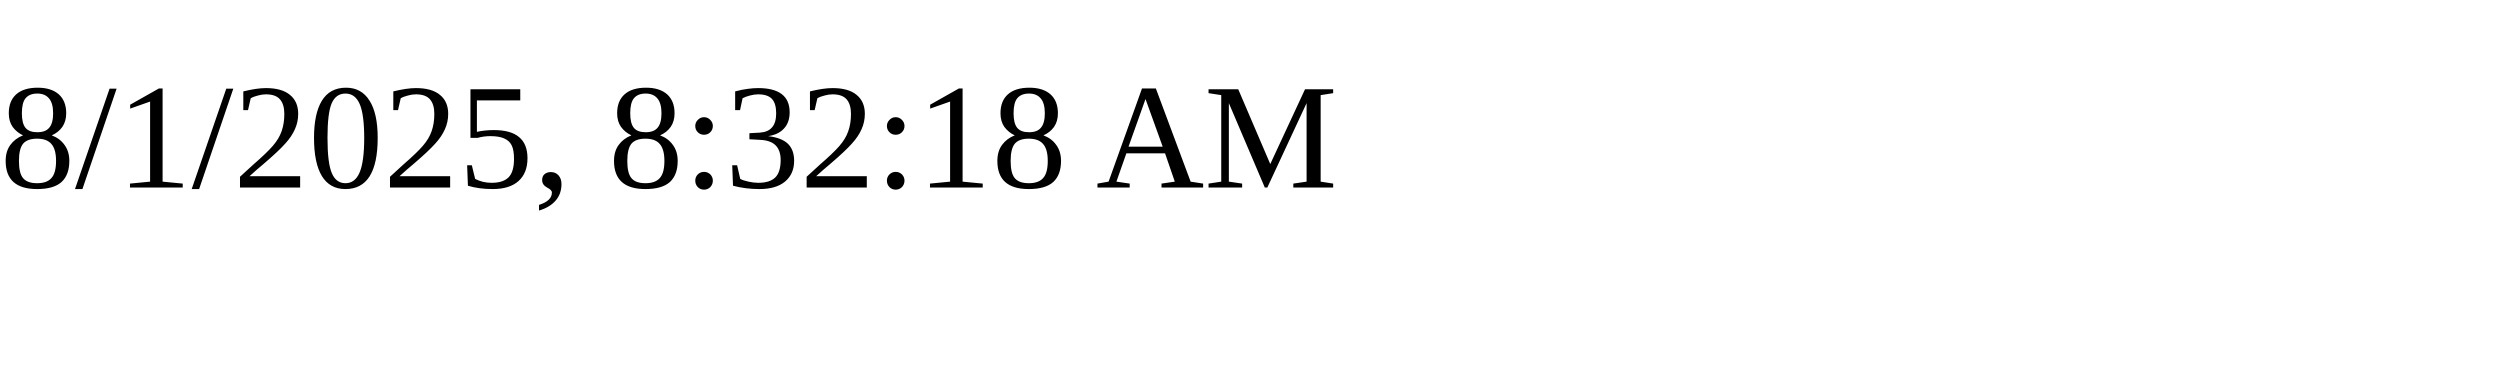
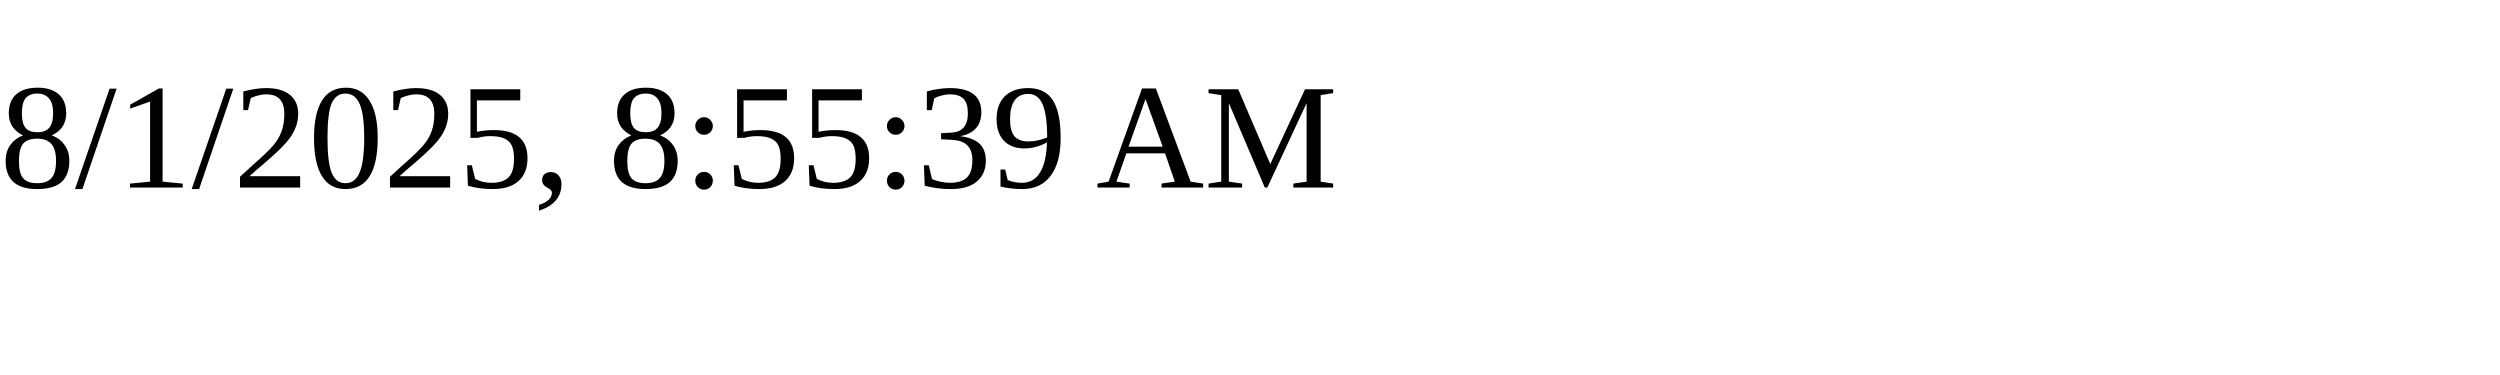
<svg xmlns="http://www.w3.org/2000/svg" height="30" width="200">
-   <text x="0" y="15">8/1/2025, 8:32:18 AM</text>
+   <text x="0" y="15">8/1/2025, 8:55:39 AM</text>
</svg>
